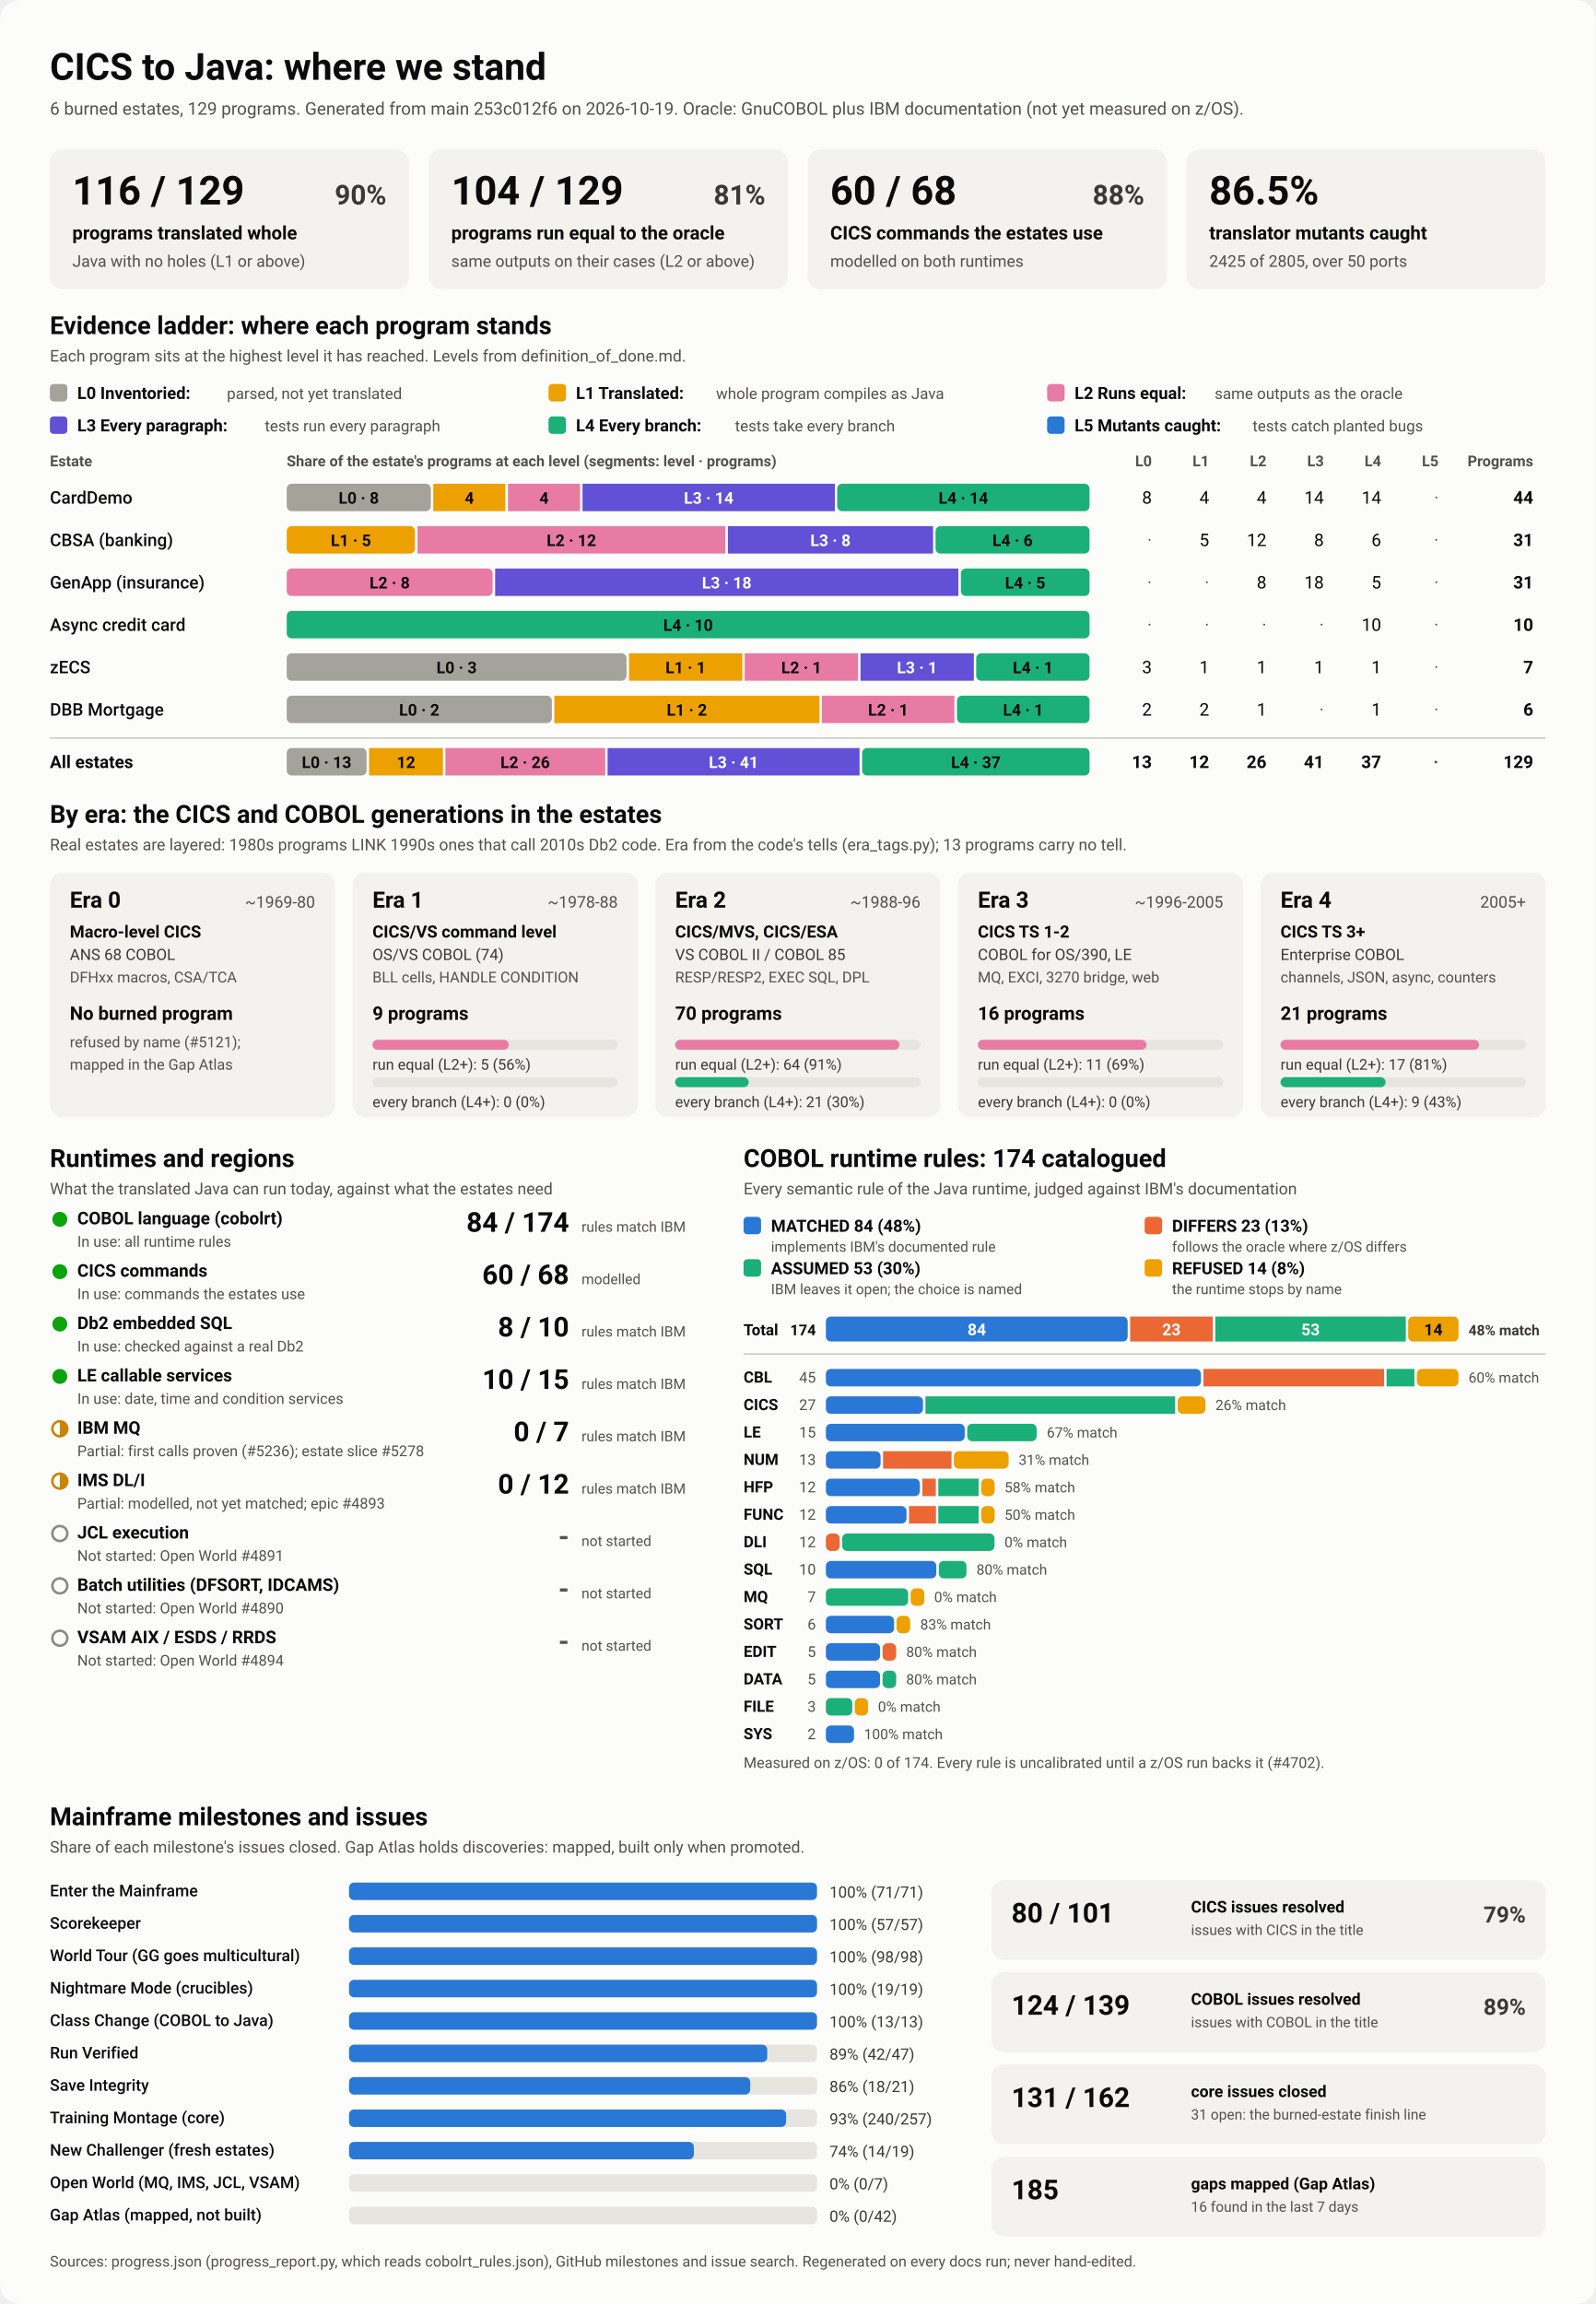
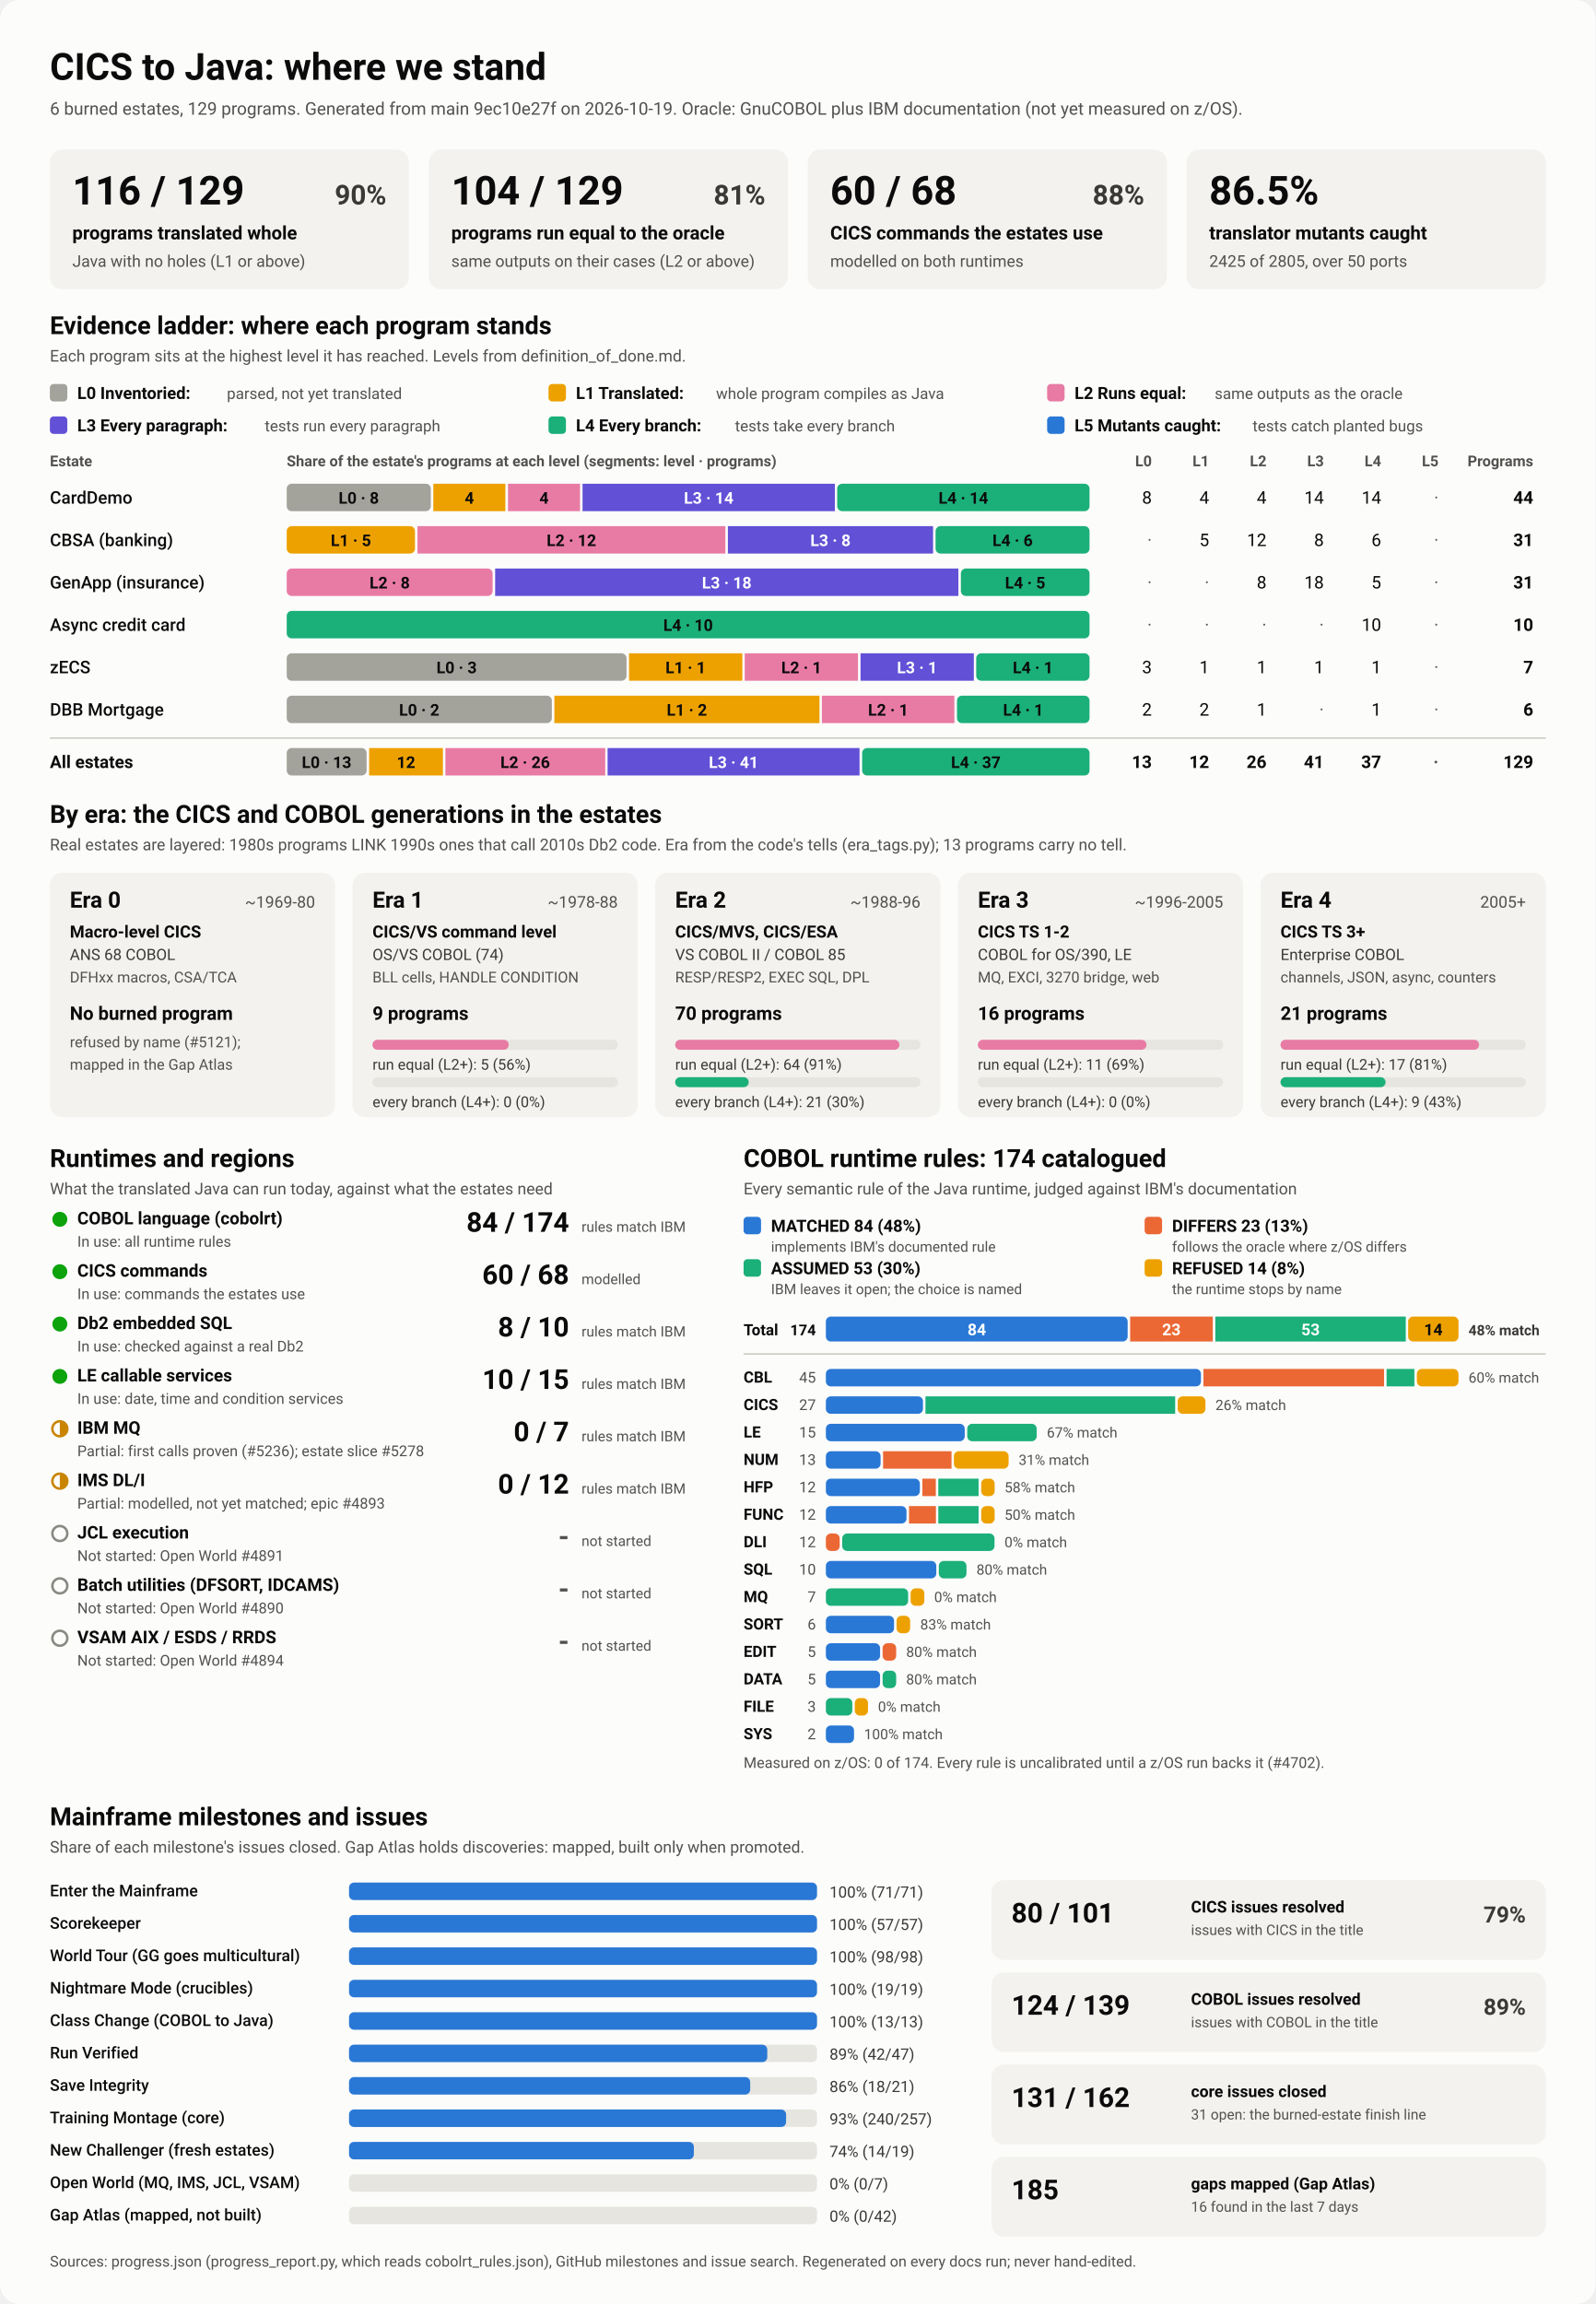
<svg xmlns="http://www.w3.org/2000/svg" viewBox="0 0 1280 1848" width="1280" height="1848" role="img" aria-labelledby="ttl">
  <style>
    svg { font-family: system-ui, -apple-system, 'Segoe UI', Roboto, Helvetica, Arial, sans-serif; }
    .bg { fill: #fcfcfb; }
    .card { fill: #f3f2ef; }
    .track { fill: #e6e5e0; }
    .rule { stroke: #c3c2b7; stroke-width: 1; }
    .t1 { fill: #0b0b0b; } .t2 { fill: #3a3936; } .t3 { fill: #52514e; }
    .on-dark { fill: #ffffff; } .on-light { fill: #0b0b0b; }
    .lv0 { fill: #a3a29b; } .lv1 { fill: #eda100; } .lv2 { fill: #e87ba4; } .lv3 { fill: #6250d6; } .lv4 { fill: #1baf7a; } .lv5 { fill: #2a78d6; } 
    .s0 { fill: #2a78d6; } .s1 { fill: #eb6834; } .s2 { fill: #1baf7a; } .s3 { fill: #eda100; } 
    .prog { fill: #2a78d6; }
    .st-good { fill: #0ca30c; } .st-warn { fill: none; stroke: #c98500; stroke-width: 2; }
    .st-warn-fill { fill: #c98500; } .st-none { fill: none; stroke: #8a8984; stroke-width: 2; }
    @media (prefers-color-scheme: dark) {
      .bg { fill: #1a1a19; } .card { fill: #242422; } .track { fill: #383835; } .rule { stroke: #52514e; }
      .t1 { fill: #f0efec; } .t2 { fill: #dddcd6; } .t3 { fill: #c3c2b7; }
      .on-light { fill: #0b0b0b; } .prog { fill: #3987e5; }
      .lv0 { fill: #6b6a64; } .lv1 { fill: #c98500; } .lv2 { fill: #d55181; } .lv3 { fill: #9085e9; } .lv4 { fill: #199e70; } .lv5 { fill: #3987e5; } 
      .s0 { fill: #3987e5; } .s1 { fill: #d95926; } .s2 { fill: #199e70; } .s3 { fill: #c98500; } 
    }
  </style>
  <rect class="bg" width="1280" height="1848" rx="16" />
  <text x="40.0" y="64.0" class="t1" font-size="30" font-weight="700" text-anchor="start">CICS to Java: where we stand</text>
-   <text x="40.0" y="92.0" class="t3" font-size="14" font-weight="400" text-anchor="start">6 burned estates, 129 programs. Generated from main 253c012f6 on 2026-10-19. Oracle: GnuCOBOL plus IBM documentation (not yet measured on z/OS).</text>
+   <text x="40.0" y="92.0" class="t3" font-size="14" font-weight="400" text-anchor="start">6 burned estates, 129 programs. Generated from main 9ec10e27f on 2026-10-19. Oracle: GnuCOBOL plus IBM documentation (not yet measured on z/OS).</text>
  <rect x="40.0" y="120.0" width="288.0" height="112.0" rx="10" class="card" />
  <text x="58.0" y="164.0" class="t1" font-size="32" font-weight="700" text-anchor="start">116 / 129</text>
  <text x="310.0" y="164.0" class="t2" font-size="22" font-weight="600" text-anchor="end">90%</text>
  <text x="58.0" y="192.0" class="t1" font-size="15" font-weight="600" text-anchor="start">programs translated whole</text>
  <text x="58.0" y="214.0" class="t3" font-size="13" font-weight="400" text-anchor="start">Java with no holes (L1 or above)</text>
  <rect x="344.0" y="120.0" width="288.0" height="112.0" rx="10" class="card" />
  <text x="362.0" y="164.0" class="t1" font-size="32" font-weight="700" text-anchor="start">104 / 129</text>
  <text x="614.0" y="164.0" class="t2" font-size="22" font-weight="600" text-anchor="end">81%</text>
  <text x="362.0" y="192.0" class="t1" font-size="15" font-weight="600" text-anchor="start">programs run equal to the oracle</text>
  <text x="362.0" y="214.0" class="t3" font-size="13" font-weight="400" text-anchor="start">same outputs on their cases (L2 or above)</text>
  <rect x="648.0" y="120.0" width="288.0" height="112.0" rx="10" class="card" />
  <text x="666.0" y="164.0" class="t1" font-size="32" font-weight="700" text-anchor="start">60 / 68</text>
  <text x="918.0" y="164.0" class="t2" font-size="22" font-weight="600" text-anchor="end">88%</text>
  <text x="666.0" y="192.0" class="t1" font-size="15" font-weight="600" text-anchor="start">CICS commands the estates use</text>
  <text x="666.0" y="214.0" class="t3" font-size="13" font-weight="400" text-anchor="start">modelled on both runtimes</text>
  <rect x="952.0" y="120.0" width="288.0" height="112.0" rx="10" class="card" />
  <text x="970.0" y="164.0" class="t1" font-size="32" font-weight="700" text-anchor="start">86.5%</text>
  <text x="970.0" y="192.0" class="t1" font-size="15" font-weight="600" text-anchor="start">translator mutants caught</text>
  <text x="970.0" y="214.0" class="t3" font-size="13" font-weight="400" text-anchor="start">2425 of 2805, over 50 ports</text>
  <text x="40.0" y="268.0" class="t1" font-size="20" font-weight="700" text-anchor="start">Evidence ladder: where each program stands</text>
  <text x="40.0" y="290.0" class="t3" font-size="13" font-weight="400" text-anchor="start">Each program sits at the highest level it has reached. Levels from definition_of_done.md.</text>
  <rect x="40.0" y="308.0" width="14.0" height="14.0" rx="3" class="lv0" />
  <text x="62.0" y="320.0" class="t1" font-size="13.5" font-weight="600" text-anchor="start">L0 Inventoried:</text>
  <text x="182.0" y="320.0" class="t3" font-size="12.5" font-weight="400" text-anchor="start">parsed, not yet translated</text>
  <rect x="440.0" y="308.0" width="14.0" height="14.0" rx="3" class="lv1" />
  <text x="462.0" y="320.0" class="t1" font-size="13.5" font-weight="600" text-anchor="start">L1 Translated:</text>
  <text x="574.4" y="320.0" class="t3" font-size="12.5" font-weight="400" text-anchor="start">whole program compiles as Java</text>
  <rect x="840.0" y="308.0" width="14.0" height="14.0" rx="3" class="lv2" />
  <text x="862.0" y="320.0" class="t1" font-size="13.5" font-weight="600" text-anchor="start">L2 Runs equal:</text>
  <text x="974.4" y="320.0" class="t3" font-size="12.5" font-weight="400" text-anchor="start">same outputs as the oracle</text>
  <rect x="40.0" y="334.0" width="14.0" height="14.0" rx="3" class="lv3" />
  <text x="62.0" y="346.0" class="t1" font-size="13.5" font-weight="600" text-anchor="start">L3 Every paragraph:</text>
  <text x="212.4" y="346.0" class="t3" font-size="12.5" font-weight="400" text-anchor="start">tests run every paragraph</text>
  <rect x="440.0" y="334.0" width="14.0" height="14.0" rx="3" class="lv4" />
  <text x="462.0" y="346.0" class="t1" font-size="13.5" font-weight="600" text-anchor="start">L4 Every branch:</text>
  <text x="589.6" y="346.0" class="t3" font-size="12.5" font-weight="400" text-anchor="start">tests take every branch</text>
  <rect x="840.0" y="334.0" width="14.0" height="14.0" rx="3" class="lv5" />
  <text x="862.0" y="346.0" class="t1" font-size="13.5" font-weight="600" text-anchor="start">L5 Mutants caught:</text>
  <text x="1004.8" y="346.0" class="t3" font-size="12.5" font-weight="400" text-anchor="start">tests catch planted bugs</text>
  <text x="40.0" y="374.0" class="t3" font-size="12" font-weight="600" text-anchor="start">Estate</text>
  <text x="230.0" y="374.0" class="t3" font-size="12" font-weight="600" text-anchor="start">Share of the estate's programs at each level (segments: level · programs)</text>
  <text x="924.0" y="374.0" class="t3" font-size="12" font-weight="600" text-anchor="end">L0</text>
  <text x="970.0" y="374.0" class="t3" font-size="12" font-weight="600" text-anchor="end">L1</text>
  <text x="1016.0" y="374.0" class="t3" font-size="12" font-weight="600" text-anchor="end">L2</text>
  <text x="1062.0" y="374.0" class="t3" font-size="12" font-weight="600" text-anchor="end">L3</text>
  <text x="1108.0" y="374.0" class="t3" font-size="12" font-weight="600" text-anchor="end">L4</text>
  <text x="1154.0" y="374.0" class="t3" font-size="12" font-weight="600" text-anchor="end">L5</text>
  <text x="1230.0" y="374.0" class="t3" font-size="12" font-weight="600" text-anchor="end">Programs</text>
  <text x="40.0" y="404.0" class="t1" font-size="14" font-weight="500" text-anchor="start">CardDemo</text>
  <rect x="230.0" y="388.0" width="115.6" height="22.0" rx="4" class="lv0" />
  <text x="287.8" y="404.0" class="on-light" font-size="13" font-weight="600" text-anchor="middle">L0 · 8</text>
  <rect x="347.6" y="388.0" width="57.8" height="22.0" rx="0" class="lv1" />
  <text x="376.5" y="404.0" class="on-light" font-size="13" font-weight="600" text-anchor="middle">4</text>
  <rect x="407.5" y="388.0" width="57.8" height="22.0" rx="0" class="lv2" />
  <text x="436.4" y="404.0" class="on-light" font-size="13" font-weight="600" text-anchor="middle">4</text>
  <rect x="467.3" y="388.0" width="202.4" height="22.0" rx="0" class="lv3" />
  <text x="568.5" y="404.0" class="on-dark" font-size="13" font-weight="600" text-anchor="middle">L3 · 14</text>
  <rect x="671.6" y="388.0" width="202.4" height="22.0" rx="4" class="lv4" />
  <text x="772.8" y="404.0" class="on-light" font-size="13" font-weight="600" text-anchor="middle">L4 · 14</text>
  <text x="924.0" y="404.0" class="t1" font-size="14" font-weight="400" text-anchor="end">8</text>
  <text x="970.0" y="404.0" class="t1" font-size="14" font-weight="400" text-anchor="end">4</text>
  <text x="1016.0" y="404.0" class="t1" font-size="14" font-weight="400" text-anchor="end">4</text>
  <text x="1062.0" y="404.0" class="t1" font-size="14" font-weight="400" text-anchor="end">14</text>
  <text x="1108.0" y="404.0" class="t1" font-size="14" font-weight="400" text-anchor="end">14</text>
  <text x="1154.0" y="404.0" class="t3" font-size="14" font-weight="400" text-anchor="end">·</text>
  <text x="1230.0" y="404.0" class="t1" font-size="14" font-weight="700" text-anchor="end">44</text>
  <text x="40.0" y="438.0" class="t1" font-size="14" font-weight="500" text-anchor="start">CBSA (banking)</text>
  <rect x="230.0" y="422.0" width="102.9" height="22.0" rx="4" class="lv1" />
  <text x="281.5" y="438.0" class="on-light" font-size="13" font-weight="600" text-anchor="middle">L1 · 5</text>
  <rect x="334.9" y="422.0" width="247.0" height="22.0" rx="0" class="lv2" />
  <text x="458.4" y="438.0" class="on-light" font-size="13" font-weight="600" text-anchor="middle">L2 · 12</text>
  <rect x="583.9" y="422.0" width="164.6" height="22.0" rx="0" class="lv3" />
  <text x="666.2" y="438.0" class="on-dark" font-size="13" font-weight="600" text-anchor="middle">L3 · 8</text>
  <rect x="750.5" y="422.0" width="123.5" height="22.0" rx="4" class="lv4" />
  <text x="812.3" y="438.0" class="on-light" font-size="13" font-weight="600" text-anchor="middle">L4 · 6</text>
  <text x="924.0" y="438.0" class="t3" font-size="14" font-weight="400" text-anchor="end">·</text>
  <text x="970.0" y="438.0" class="t1" font-size="14" font-weight="400" text-anchor="end">5</text>
  <text x="1016.0" y="438.0" class="t1" font-size="14" font-weight="400" text-anchor="end">12</text>
  <text x="1062.0" y="438.0" class="t1" font-size="14" font-weight="400" text-anchor="end">8</text>
  <text x="1108.0" y="438.0" class="t1" font-size="14" font-weight="400" text-anchor="end">6</text>
  <text x="1154.0" y="438.0" class="t3" font-size="14" font-weight="400" text-anchor="end">·</text>
  <text x="1230.0" y="438.0" class="t1" font-size="14" font-weight="700" text-anchor="end">31</text>
  <text x="40.0" y="472.0" class="t1" font-size="14" font-weight="500" text-anchor="start">GenApp (insurance)</text>
  <rect x="230.0" y="456.0" width="165.2" height="22.0" rx="4" class="lv2" />
  <text x="312.6" y="472.0" class="on-light" font-size="13" font-weight="600" text-anchor="middle">L2 · 8</text>
  <rect x="397.2" y="456.0" width="371.6" height="22.0" rx="0" class="lv3" />
  <text x="583.0" y="472.0" class="on-dark" font-size="13" font-weight="600" text-anchor="middle">L3 · 18</text>
  <rect x="770.8" y="456.0" width="103.2" height="22.0" rx="4" class="lv4" />
  <text x="822.4" y="472.0" class="on-light" font-size="13" font-weight="600" text-anchor="middle">L4 · 5</text>
  <text x="924.0" y="472.0" class="t3" font-size="14" font-weight="400" text-anchor="end">·</text>
  <text x="970.0" y="472.0" class="t3" font-size="14" font-weight="400" text-anchor="end">·</text>
  <text x="1016.0" y="472.0" class="t1" font-size="14" font-weight="400" text-anchor="end">8</text>
  <text x="1062.0" y="472.0" class="t1" font-size="14" font-weight="400" text-anchor="end">18</text>
  <text x="1108.0" y="472.0" class="t1" font-size="14" font-weight="400" text-anchor="end">5</text>
  <text x="1154.0" y="472.0" class="t3" font-size="14" font-weight="400" text-anchor="end">·</text>
  <text x="1230.0" y="472.0" class="t1" font-size="14" font-weight="700" text-anchor="end">31</text>
  <text x="40.0" y="506.0" class="t1" font-size="14" font-weight="500" text-anchor="start">Async credit card</text>
  <rect x="230.0" y="490.0" width="644.0" height="22.0" rx="4" class="lv4" />
  <text x="552.0" y="506.0" class="on-light" font-size="13" font-weight="600" text-anchor="middle">L4 · 10</text>
  <text x="924.0" y="506.0" class="t3" font-size="14" font-weight="400" text-anchor="end">·</text>
  <text x="970.0" y="506.0" class="t3" font-size="14" font-weight="400" text-anchor="end">·</text>
  <text x="1016.0" y="506.0" class="t3" font-size="14" font-weight="400" text-anchor="end">·</text>
  <text x="1062.0" y="506.0" class="t3" font-size="14" font-weight="400" text-anchor="end">·</text>
  <text x="1108.0" y="506.0" class="t1" font-size="14" font-weight="400" text-anchor="end">10</text>
  <text x="1154.0" y="506.0" class="t3" font-size="14" font-weight="400" text-anchor="end">·</text>
  <text x="1230.0" y="506.0" class="t1" font-size="14" font-weight="700" text-anchor="end">10</text>
  <text x="40.0" y="540.0" class="t1" font-size="14" font-weight="500" text-anchor="start">zECS</text>
  <rect x="230.0" y="524.0" width="272.6" height="22.0" rx="4" class="lv0" />
  <text x="366.3" y="540.0" class="on-light" font-size="13" font-weight="600" text-anchor="middle">L0 · 3</text>
  <rect x="504.6" y="524.0" width="90.9" height="22.0" rx="0" class="lv1" />
  <text x="550.0" y="540.0" class="on-light" font-size="13" font-weight="600" text-anchor="middle">L1 · 1</text>
  <rect x="597.4" y="524.0" width="90.9" height="22.0" rx="0" class="lv2" />
  <text x="642.9" y="540.0" class="on-light" font-size="13" font-weight="600" text-anchor="middle">L2 · 1</text>
  <rect x="690.3" y="524.0" width="90.9" height="22.0" rx="0" class="lv3" />
  <text x="735.7" y="540.0" class="on-dark" font-size="13" font-weight="600" text-anchor="middle">L3 · 1</text>
  <rect x="783.1" y="524.0" width="90.9" height="22.0" rx="4" class="lv4" />
  <text x="828.6" y="540.0" class="on-light" font-size="13" font-weight="600" text-anchor="middle">L4 · 1</text>
  <text x="924.0" y="540.0" class="t1" font-size="14" font-weight="400" text-anchor="end">3</text>
  <text x="970.0" y="540.0" class="t1" font-size="14" font-weight="400" text-anchor="end">1</text>
  <text x="1016.0" y="540.0" class="t1" font-size="14" font-weight="400" text-anchor="end">1</text>
  <text x="1062.0" y="540.0" class="t1" font-size="14" font-weight="400" text-anchor="end">1</text>
  <text x="1108.0" y="540.0" class="t1" font-size="14" font-weight="400" text-anchor="end">1</text>
  <text x="1154.0" y="540.0" class="t3" font-size="14" font-weight="400" text-anchor="end">·</text>
  <text x="1230.0" y="540.0" class="t1" font-size="14" font-weight="700" text-anchor="end">7</text>
  <text x="40.0" y="574.0" class="t1" font-size="14" font-weight="500" text-anchor="start">DBB Mortgage</text>
  <rect x="230.0" y="558.0" width="212.7" height="22.0" rx="4" class="lv0" />
  <text x="336.3" y="574.0" class="on-light" font-size="13" font-weight="600" text-anchor="middle">L0 · 2</text>
  <rect x="444.7" y="558.0" width="212.7" height="22.0" rx="0" class="lv1" />
  <text x="551.0" y="574.0" class="on-light" font-size="13" font-weight="600" text-anchor="middle">L1 · 2</text>
  <rect x="659.3" y="558.0" width="106.3" height="22.0" rx="0" class="lv2" />
  <text x="712.5" y="574.0" class="on-light" font-size="13" font-weight="600" text-anchor="middle">L2 · 1</text>
  <rect x="767.7" y="558.0" width="106.3" height="22.0" rx="4" class="lv4" />
  <text x="820.8" y="574.0" class="on-light" font-size="13" font-weight="600" text-anchor="middle">L4 · 1</text>
  <text x="924.0" y="574.0" class="t1" font-size="14" font-weight="400" text-anchor="end">2</text>
  <text x="970.0" y="574.0" class="t1" font-size="14" font-weight="400" text-anchor="end">2</text>
  <text x="1016.0" y="574.0" class="t1" font-size="14" font-weight="400" text-anchor="end">1</text>
  <text x="1062.0" y="574.0" class="t3" font-size="14" font-weight="400" text-anchor="end">·</text>
  <text x="1108.0" y="574.0" class="t1" font-size="14" font-weight="400" text-anchor="end">1</text>
  <text x="1154.0" y="574.0" class="t3" font-size="14" font-weight="400" text-anchor="end">·</text>
  <text x="1230.0" y="574.0" class="t1" font-size="14" font-weight="700" text-anchor="end">6</text>
  <line x1="40" x2="1240" y1="592" y2="592" class="rule" />
  <text x="40.0" y="616.0" class="t1" font-size="14" font-weight="700" text-anchor="start">All estates</text>
  <rect x="230.0" y="600.0" width="64.1" height="22.0" rx="4" class="lv0" />
  <text x="262.0" y="616.0" class="on-light" font-size="13" font-weight="600" text-anchor="middle">L0 · 13</text>
  <rect x="296.1" y="600.0" width="59.2" height="22.0" rx="0" class="lv1" />
  <text x="325.7" y="616.0" class="on-light" font-size="13" font-weight="600" text-anchor="middle">12</text>
  <rect x="357.3" y="600.0" width="128.2" height="22.0" rx="0" class="lv2" />
  <text x="421.3" y="616.0" class="on-light" font-size="13" font-weight="600" text-anchor="middle">L2 · 26</text>
  <rect x="487.4" y="600.0" width="202.1" height="22.0" rx="0" class="lv3" />
  <text x="588.5" y="616.0" class="on-dark" font-size="13" font-weight="600" text-anchor="middle">L3 · 41</text>
  <rect x="691.6" y="600.0" width="182.4" height="22.0" rx="4" class="lv4" />
  <text x="782.8" y="616.0" class="on-light" font-size="13" font-weight="600" text-anchor="middle">L4 · 37</text>
  <text x="924.0" y="616.0" class="t1" font-size="14" font-weight="700" text-anchor="end">13</text>
  <text x="970.0" y="616.0" class="t1" font-size="14" font-weight="700" text-anchor="end">12</text>
  <text x="1016.0" y="616.0" class="t1" font-size="14" font-weight="700" text-anchor="end">26</text>
  <text x="1062.0" y="616.0" class="t1" font-size="14" font-weight="700" text-anchor="end">41</text>
  <text x="1108.0" y="616.0" class="t1" font-size="14" font-weight="700" text-anchor="end">37</text>
  <text x="1154.0" y="616.0" class="t3" font-size="14" font-weight="700" text-anchor="end">·</text>
  <text x="1230.0" y="616.0" class="t1" font-size="14" font-weight="700" text-anchor="end">129</text>
  <text x="40.0" y="660.0" class="t1" font-size="20" font-weight="700" text-anchor="start">By era: the CICS and COBOL generations in the estates</text>
  <text x="40.0" y="682.0" class="t3" font-size="13" font-weight="400" text-anchor="start">Real estates are layered: 1980s programs LINK 1990s ones that call 2010s Db2 code. Era from the code's tells (era_tags.py); 13 programs carry no tell.</text>
  <rect x="40.0" y="700.0" width="228.8" height="196.0" rx="10" class="card" />
  <text x="56.0" y="728.0" class="t1" font-size="18" font-weight="700" text-anchor="start">Era 0</text>
  <text x="252.8" y="728.0" class="t3" font-size="13" font-weight="400" text-anchor="end">~1969-80</text>
  <text x="56.0" y="752.0" class="t1" font-size="13.5" font-weight="600" text-anchor="start">Macro-level CICS</text>
  <text x="56.0" y="770.0" class="t2" font-size="12.5" font-weight="400" text-anchor="start">ANS 68 COBOL</text>
  <text x="56.0" y="788.0" class="t3" font-size="12" font-weight="400" text-anchor="start">DFHxx macros, CSA/TCA</text>
  <text x="56.0" y="818.0" class="t1" font-size="15" font-weight="700" text-anchor="start">No burned program</text>
  <text x="56.0" y="840.0" class="t3" font-size="12" font-weight="400" text-anchor="start">refused by name (#5121);</text>
  <text x="56.0" y="858.0" class="t3" font-size="12" font-weight="400" text-anchor="start">mapped in the Gap Atlas</text>
  <rect x="282.8" y="700.0" width="228.8" height="196.0" rx="10" class="card" />
  <text x="298.8" y="728.0" class="t1" font-size="18" font-weight="700" text-anchor="start">Era 1</text>
  <text x="495.6" y="728.0" class="t3" font-size="13" font-weight="400" text-anchor="end">~1978-88</text>
  <text x="298.8" y="752.0" class="t1" font-size="13.5" font-weight="600" text-anchor="start">CICS/VS command level</text>
  <text x="298.8" y="770.0" class="t2" font-size="12.5" font-weight="400" text-anchor="start">OS/VS COBOL (74)</text>
  <text x="298.8" y="788.0" class="t3" font-size="12" font-weight="400" text-anchor="start">BLL cells, HANDLE CONDITION</text>
  <text x="298.8" y="818.0" class="t1" font-size="15" font-weight="700" text-anchor="start">9 programs</text>
  <rect x="298.8" y="834.0" width="196.8" height="8.0" rx="4" class="track" />
  <rect x="298.8" y="834.0" width="109.3" height="8.0" rx="4" class="lv2" />
  <text x="298.8" y="858.0" class="t2" font-size="12" font-weight="400" text-anchor="start">run equal (L2+): 5 (56%)</text>
  <rect x="298.8" y="864.0" width="196.8" height="8.0" rx="4" class="track" />
  <text x="298.8" y="888.0" class="t2" font-size="12" font-weight="400" text-anchor="start">every branch (L4+): 0 (0%)</text>
  <rect x="525.6" y="700.0" width="228.8" height="196.0" rx="10" class="card" />
  <text x="541.6" y="728.0" class="t1" font-size="18" font-weight="700" text-anchor="start">Era 2</text>
  <text x="738.4" y="728.0" class="t3" font-size="13" font-weight="400" text-anchor="end">~1988-96</text>
  <text x="541.6" y="752.0" class="t1" font-size="13.5" font-weight="600" text-anchor="start">CICS/MVS, CICS/ESA</text>
  <text x="541.6" y="770.0" class="t2" font-size="12.5" font-weight="400" text-anchor="start">VS COBOL II / COBOL 85</text>
  <text x="541.6" y="788.0" class="t3" font-size="12" font-weight="400" text-anchor="start">RESP/RESP2, EXEC SQL, DPL</text>
  <text x="541.6" y="818.0" class="t1" font-size="15" font-weight="700" text-anchor="start">70 programs</text>
  <rect x="541.6" y="834.0" width="196.8" height="8.0" rx="4" class="track" />
  <rect x="541.6" y="834.0" width="179.9" height="8.0" rx="4" class="lv2" />
  <text x="541.6" y="858.0" class="t2" font-size="12" font-weight="400" text-anchor="start">run equal (L2+): 64 (91%)</text>
  <rect x="541.6" y="864.0" width="196.8" height="8.0" rx="4" class="track" />
  <rect x="541.6" y="864.0" width="59.0" height="8.0" rx="4" class="lv4" />
  <text x="541.6" y="888.0" class="t2" font-size="12" font-weight="400" text-anchor="start">every branch (L4+): 21 (30%)</text>
  <rect x="768.4" y="700.0" width="228.8" height="196.0" rx="10" class="card" />
  <text x="784.4" y="728.0" class="t1" font-size="18" font-weight="700" text-anchor="start">Era 3</text>
  <text x="981.2" y="728.0" class="t3" font-size="13" font-weight="400" text-anchor="end">~1996-2005</text>
  <text x="784.4" y="752.0" class="t1" font-size="13.5" font-weight="600" text-anchor="start">CICS TS 1-2</text>
  <text x="784.4" y="770.0" class="t2" font-size="12.5" font-weight="400" text-anchor="start">COBOL for OS/390, LE</text>
  <text x="784.4" y="788.0" class="t3" font-size="12" font-weight="400" text-anchor="start">MQ, EXCI, 3270 bridge, web</text>
  <text x="784.4" y="818.0" class="t1" font-size="15" font-weight="700" text-anchor="start">16 programs</text>
  <rect x="784.4" y="834.0" width="196.8" height="8.0" rx="4" class="track" />
  <rect x="784.4" y="834.0" width="135.3" height="8.0" rx="4" class="lv2" />
  <text x="784.4" y="858.0" class="t2" font-size="12" font-weight="400" text-anchor="start">run equal (L2+): 11 (69%)</text>
  <rect x="784.4" y="864.0" width="196.8" height="8.0" rx="4" class="track" />
  <text x="784.4" y="888.0" class="t2" font-size="12" font-weight="400" text-anchor="start">every branch (L4+): 0 (0%)</text>
  <rect x="1011.2" y="700.0" width="228.8" height="196.0" rx="10" class="card" />
  <text x="1027.2" y="728.0" class="t1" font-size="18" font-weight="700" text-anchor="start">Era 4</text>
  <text x="1224.0" y="728.0" class="t3" font-size="13" font-weight="400" text-anchor="end">2005+</text>
  <text x="1027.2" y="752.0" class="t1" font-size="13.5" font-weight="600" text-anchor="start">CICS TS 3+</text>
  <text x="1027.2" y="770.0" class="t2" font-size="12.5" font-weight="400" text-anchor="start">Enterprise COBOL</text>
  <text x="1027.2" y="788.0" class="t3" font-size="12" font-weight="400" text-anchor="start">channels, JSON, async, counters</text>
  <text x="1027.2" y="818.0" class="t1" font-size="15" font-weight="700" text-anchor="start">21 programs</text>
  <rect x="1027.2" y="834.0" width="196.8" height="8.0" rx="4" class="track" />
  <rect x="1027.2" y="834.0" width="159.3" height="8.0" rx="4" class="lv2" />
  <text x="1027.2" y="858.0" class="t2" font-size="12" font-weight="400" text-anchor="start">run equal (L2+): 17 (81%)</text>
  <rect x="1027.2" y="864.0" width="196.8" height="8.0" rx="4" class="track" />
  <rect x="1027.2" y="864.0" width="84.3" height="8.0" rx="4" class="lv4" />
  <text x="1027.2" y="888.0" class="t2" font-size="12" font-weight="400" text-anchor="start">every branch (L4+): 9 (43%)</text>
  <text x="40.0" y="936.0" class="t1" font-size="20" font-weight="700" text-anchor="start">Runtimes and regions</text>
  <text x="40.0" y="958.0" class="t3" font-size="13" font-weight="400" text-anchor="start">What the translated Java can run today, against what the estates need</text>
  <circle cx="48" cy="978" r="6" class="st-good" />
  <text x="62.0" y="982.0" class="t1" font-size="14" font-weight="600" text-anchor="start">COBOL language (cobolrt)</text>
  <text x="62.0" y="1000.0" class="t3" font-size="12" font-weight="400" text-anchor="start">In use: all runtime rules</text>
  <text x="456.5" y="988.0" class="t1" font-size="22" font-weight="700" text-anchor="end">84 / 174</text>
  <text x="466.5" y="988.0" class="t3" font-size="11.5" font-weight="400" text-anchor="start">rules match IBM</text>
  <circle cx="48" cy="1020" r="6" class="st-good" />
  <text x="62.0" y="1024.0" class="t1" font-size="14" font-weight="600" text-anchor="start">CICS commands</text>
  <text x="62.0" y="1042.0" class="t3" font-size="12" font-weight="400" text-anchor="start">In use: commands the estates use</text>
  <text x="456.5" y="1030.0" class="t1" font-size="22" font-weight="700" text-anchor="end">60 / 68</text>
  <text x="466.5" y="1030.0" class="t3" font-size="11.5" font-weight="400" text-anchor="start">modelled</text>
  <circle cx="48" cy="1062" r="6" class="st-good" />
  <text x="62.0" y="1066.0" class="t1" font-size="14" font-weight="600" text-anchor="start">Db2 embedded SQL</text>
  <text x="62.0" y="1084.0" class="t3" font-size="12" font-weight="400" text-anchor="start">In use: checked against a real Db2</text>
  <text x="456.5" y="1072.0" class="t1" font-size="22" font-weight="700" text-anchor="end">8 / 10</text>
  <text x="466.5" y="1072.0" class="t3" font-size="11.5" font-weight="400" text-anchor="start">rules match IBM</text>
  <circle cx="48" cy="1104" r="6" class="st-good" />
  <text x="62.0" y="1108.0" class="t1" font-size="14" font-weight="600" text-anchor="start">LE callable services</text>
  <text x="62.0" y="1126.0" class="t3" font-size="12" font-weight="400" text-anchor="start">In use: date, time and condition services</text>
  <text x="456.5" y="1114.0" class="t1" font-size="22" font-weight="700" text-anchor="end">10 / 15</text>
  <text x="466.5" y="1114.0" class="t3" font-size="11.5" font-weight="400" text-anchor="start">rules match IBM</text>
  <circle cx="48" cy="1146" r="6" class="st-warn" />
  <path d="M 48 1140 A 6 6 0 0 1 48 1152 Z" class="st-warn-fill" />
  <text x="62.0" y="1150.0" class="t1" font-size="14" font-weight="600" text-anchor="start">IBM MQ</text>
  <text x="62.0" y="1168.0" class="t3" font-size="12" font-weight="400" text-anchor="start">Partial: first calls proven (#5236); estate slice #5278</text>
  <text x="456.5" y="1156.0" class="t1" font-size="22" font-weight="700" text-anchor="end">0 / 7</text>
  <text x="466.5" y="1156.0" class="t3" font-size="11.5" font-weight="400" text-anchor="start">rules match IBM</text>
  <circle cx="48" cy="1188" r="6" class="st-warn" />
  <path d="M 48 1182 A 6 6 0 0 1 48 1194 Z" class="st-warn-fill" />
  <text x="62.0" y="1192.0" class="t1" font-size="14" font-weight="600" text-anchor="start">IMS DL/I</text>
  <text x="62.0" y="1210.0" class="t3" font-size="12" font-weight="400" text-anchor="start">Partial: modelled, not yet matched; epic #4893</text>
  <text x="456.5" y="1198.0" class="t1" font-size="22" font-weight="700" text-anchor="end">0 / 12</text>
  <text x="466.5" y="1198.0" class="t3" font-size="11.5" font-weight="400" text-anchor="start">rules match IBM</text>
  <circle cx="48" cy="1230" r="6" class="st-none" />
  <text x="62.0" y="1234.0" class="t1" font-size="14" font-weight="600" text-anchor="start">JCL execution</text>
  <text x="62.0" y="1252.0" class="t3" font-size="12" font-weight="400" text-anchor="start">Not started: Open World #4891</text>
  <text x="456.5" y="1240.0" class="t3" font-size="22" font-weight="700" text-anchor="end">-</text>
  <text x="466.5" y="1240.0" class="t3" font-size="11.5" font-weight="400" text-anchor="start">not started</text>
  <circle cx="48" cy="1272" r="6" class="st-none" />
  <text x="62.0" y="1276.0" class="t1" font-size="14" font-weight="600" text-anchor="start">Batch utilities (DFSORT, IDCAMS)</text>
  <text x="62.0" y="1294.0" class="t3" font-size="12" font-weight="400" text-anchor="start">Not started: Open World #4890</text>
  <text x="456.5" y="1282.0" class="t3" font-size="22" font-weight="700" text-anchor="end">-</text>
  <text x="466.5" y="1282.0" class="t3" font-size="11.5" font-weight="400" text-anchor="start">not started</text>
  <circle cx="48" cy="1314" r="6" class="st-none" />
  <text x="62.0" y="1318.0" class="t1" font-size="14" font-weight="600" text-anchor="start">VSAM AIX / ESDS / RRDS</text>
  <text x="62.0" y="1336.0" class="t3" font-size="12" font-weight="400" text-anchor="start">Not started: Open World #4894</text>
  <text x="456.5" y="1324.0" class="t3" font-size="22" font-weight="700" text-anchor="end">-</text>
  <text x="466.5" y="1324.0" class="t3" font-size="11.5" font-weight="400" text-anchor="start">not started</text>
  <text x="596.5" y="936.0" class="t1" font-size="20" font-weight="700" text-anchor="start">COBOL runtime rules: 174 catalogued</text>
  <text x="596.5" y="958.0" class="t3" font-size="13" font-weight="400" text-anchor="start">Every semantic rule of the Java runtime, judged against IBM's documentation</text>
  <rect x="596.5" y="976.0" width="14.0" height="14.0" rx="3" class="s0" />
  <text x="618.5" y="988.0" class="t1" font-size="13.5" font-weight="600" text-anchor="start">MATCHED  84 (48%)</text>
  <text x="618.5" y="1004.0" class="t3" font-size="11.5" font-weight="400" text-anchor="start">implements IBM's documented rule</text>
  <rect x="918.2" y="976.0" width="14.0" height="14.0" rx="3" class="s1" />
  <text x="940.2" y="988.0" class="t1" font-size="13.5" font-weight="600" text-anchor="start">DIFFERS  23 (13%)</text>
  <text x="940.2" y="1004.0" class="t3" font-size="11.5" font-weight="400" text-anchor="start">follows the oracle where z/OS differs</text>
  <rect x="596.5" y="1010.0" width="14.0" height="14.0" rx="3" class="s2" />
  <text x="618.5" y="1022.0" class="t1" font-size="13.5" font-weight="600" text-anchor="start">ASSUMED  53 (30%)</text>
  <text x="618.5" y="1038.0" class="t3" font-size="11.5" font-weight="400" text-anchor="start">IBM leaves it open; the choice is named</text>
  <rect x="918.2" y="1010.0" width="14.0" height="14.0" rx="3" class="s3" />
  <text x="940.2" y="1022.0" class="t1" font-size="13.5" font-weight="600" text-anchor="start">REFUSED  14 (8%)</text>
  <text x="940.2" y="1038.0" class="t3" font-size="11.5" font-weight="400" text-anchor="start">the runtime stops by name</text>
  <text x="596.5" y="1071.0" class="t1" font-size="12.5" font-weight="700" text-anchor="start">Total</text>
  <text x="654.5" y="1071.0" class="t1" font-size="12" font-weight="700" text-anchor="end">174</text>
  <rect x="662.5" y="1056.0" width="242.1" height="20.0" rx="4" class="s0" />
  <text x="783.6" y="1071.0" class="on-dark" font-size="13" font-weight="600" text-anchor="middle">84</text>
  <rect x="906.6" y="1056.0" width="66.3" height="20.0" rx="0" class="s1" />
  <text x="939.7" y="1071.0" class="on-dark" font-size="13" font-weight="600" text-anchor="middle">23</text>
  <rect x="974.9" y="1056.0" width="152.8" height="20.0" rx="0" class="s2" />
  <text x="1051.3" y="1071.0" class="on-dark" font-size="13" font-weight="600" text-anchor="middle">53</text>
  <rect x="1129.6" y="1056.0" width="40.4" height="20.0" rx="4" class="s3" />
  <text x="1149.8" y="1071.0" class="on-light" font-size="13" font-weight="600" text-anchor="middle">14</text>
  <text x="1178.0" y="1071.0" class="t2" font-size="11.5" font-weight="600" text-anchor="start">48% match</text>
  <line x1="596.5" x2="1240.0" y1="1086" y2="1086" class="rule" />
  <text x="596.5" y="1109.0" class="t1" font-size="12.5" font-weight="600" text-anchor="start">CBL</text>
  <text x="654.5" y="1109.0" class="t3" font-size="12" font-weight="400" text-anchor="end">45</text>
  <rect x="662.5" y="1098.0" width="300.9" height="14.0" rx="4" class="s0" />
  <rect x="965.4" y="1098.0" width="144.9" height="14.0" rx="0" class="s1" />
  <rect x="1112.3" y="1098.0" width="22.3" height="14.0" rx="0" class="s2" />
  <rect x="1136.6" y="1098.0" width="33.4" height="14.0" rx="4" class="s3" />
  <text x="1178.0" y="1109.0" class="t3" font-size="11.5" font-weight="400" text-anchor="start">60% match</text>
  <text x="596.5" y="1131.0" class="t1" font-size="12.5" font-weight="600" text-anchor="start">CICS</text>
  <text x="654.5" y="1131.0" class="t3" font-size="12" font-weight="400" text-anchor="end">27</text>
  <rect x="662.5" y="1120.0" width="77.9" height="14.0" rx="4" class="s0" />
  <rect x="742.4" y="1120.0" width="200.3" height="14.0" rx="0" class="s2" />
  <rect x="944.7" y="1120.0" width="22.3" height="14.0" rx="4" class="s3" />
  <text x="975.0" y="1131.0" class="t3" font-size="11.5" font-weight="400" text-anchor="start">26% match</text>
  <text x="596.5" y="1153.0" class="t1" font-size="12.5" font-weight="600" text-anchor="start">LE</text>
  <text x="654.5" y="1153.0" class="t3" font-size="12" font-weight="400" text-anchor="end">15</text>
  <rect x="662.5" y="1142.0" width="111.4" height="14.0" rx="4" class="s0" />
  <rect x="775.9" y="1142.0" width="55.7" height="14.0" rx="4" class="s2" />
  <text x="839.7" y="1153.0" class="t3" font-size="11.5" font-weight="400" text-anchor="start">67% match</text>
  <text x="596.5" y="1175.0" class="t1" font-size="12.5" font-weight="600" text-anchor="start">NUM</text>
  <text x="654.5" y="1175.0" class="t3" font-size="12" font-weight="400" text-anchor="end">13</text>
  <rect x="662.5" y="1164.0" width="43.9" height="14.0" rx="4" class="s0" />
  <rect x="708.4" y="1164.0" width="54.9" height="14.0" rx="0" class="s1" />
  <rect x="765.2" y="1164.0" width="43.9" height="14.0" rx="4" class="s3" />
  <text x="817.1" y="1175.0" class="t3" font-size="11.5" font-weight="400" text-anchor="start">31% match</text>
  <text x="596.5" y="1197.0" class="t1" font-size="12.5" font-weight="600" text-anchor="start">HFP</text>
  <text x="654.5" y="1197.0" class="t3" font-size="12" font-weight="400" text-anchor="end">12</text>
  <rect x="662.5" y="1186.0" width="75.4" height="14.0" rx="4" class="s0" />
  <rect x="739.9" y="1186.0" width="10.8" height="14.0" rx="0" class="s1" />
  <rect x="752.7" y="1186.0" width="32.3" height="14.0" rx="0" class="s2" />
  <rect x="787.1" y="1186.0" width="10.8" height="14.0" rx="4" class="s3" />
  <text x="805.8" y="1197.0" class="t3" font-size="11.5" font-weight="400" text-anchor="start">58% match</text>
  <text x="596.5" y="1219.0" class="t1" font-size="12.5" font-weight="600" text-anchor="start">FUNC</text>
  <text x="654.5" y="1219.0" class="t3" font-size="12" font-weight="400" text-anchor="end">12</text>
  <rect x="662.5" y="1208.0" width="64.7" height="14.0" rx="4" class="s0" />
  <rect x="729.2" y="1208.0" width="21.6" height="14.0" rx="0" class="s1" />
  <rect x="752.7" y="1208.0" width="32.3" height="14.0" rx="0" class="s2" />
  <rect x="787.1" y="1208.0" width="10.8" height="14.0" rx="4" class="s3" />
  <text x="805.8" y="1219.0" class="t3" font-size="11.5" font-weight="400" text-anchor="start">50% match</text>
  <text x="596.5" y="1241.0" class="t1" font-size="12.5" font-weight="600" text-anchor="start">DLI</text>
  <text x="654.5" y="1241.0" class="t3" font-size="12" font-weight="400" text-anchor="end">12</text>
  <rect x="662.5" y="1230.0" width="11.1" height="14.0" rx="4" class="s1" />
  <rect x="675.6" y="1230.0" width="122.2" height="14.0" rx="4" class="s2" />
  <text x="805.8" y="1241.0" class="t3" font-size="11.5" font-weight="400" text-anchor="start">0% match</text>
  <text x="596.5" y="1263.0" class="t1" font-size="12.5" font-weight="600" text-anchor="start">SQL</text>
  <text x="654.5" y="1263.0" class="t3" font-size="12" font-weight="400" text-anchor="end">10</text>
  <rect x="662.5" y="1252.0" width="88.6" height="14.0" rx="4" class="s0" />
  <rect x="753.1" y="1252.0" width="22.2" height="14.0" rx="4" class="s2" />
  <text x="783.3" y="1263.0" class="t3" font-size="11.5" font-weight="400" text-anchor="start">80% match</text>
  <text x="596.5" y="1285.0" class="t1" font-size="12.5" font-weight="600" text-anchor="start">MQ</text>
  <text x="654.5" y="1285.0" class="t3" font-size="12" font-weight="400" text-anchor="end">7</text>
  <rect x="662.5" y="1274.0" width="66.0" height="14.0" rx="4" class="s2" />
  <rect x="730.5" y="1274.0" width="11.0" height="14.0" rx="4" class="s3" />
  <text x="749.4" y="1285.0" class="t3" font-size="11.5" font-weight="400" text-anchor="start">0% match</text>
  <text x="596.5" y="1307.0" class="t1" font-size="12.5" font-weight="600" text-anchor="start">SORT</text>
  <text x="654.5" y="1307.0" class="t3" font-size="12" font-weight="400" text-anchor="end">6</text>
  <rect x="662.5" y="1296.0" width="54.7" height="14.0" rx="4" class="s0" />
  <rect x="719.2" y="1296.0" width="10.9" height="14.0" rx="4" class="s3" />
  <text x="738.2" y="1307.0" class="t3" font-size="11.5" font-weight="400" text-anchor="start">83% match</text>
  <text x="596.5" y="1329.0" class="t1" font-size="12.5" font-weight="600" text-anchor="start">EDIT</text>
  <text x="654.5" y="1329.0" class="t3" font-size="12" font-weight="400" text-anchor="end">5</text>
  <rect x="662.5" y="1318.0" width="43.5" height="14.0" rx="4" class="s0" />
  <rect x="708.0" y="1318.0" width="10.9" height="14.0" rx="4" class="s1" />
  <text x="726.9" y="1329.0" class="t3" font-size="11.5" font-weight="400" text-anchor="start">80% match</text>
  <text x="596.5" y="1351.0" class="t1" font-size="12.5" font-weight="600" text-anchor="start">DATA</text>
  <text x="654.5" y="1351.0" class="t3" font-size="12" font-weight="400" text-anchor="end">5</text>
  <rect x="662.5" y="1340.0" width="43.5" height="14.0" rx="4" class="s0" />
  <rect x="708.0" y="1340.0" width="10.9" height="14.0" rx="4" class="s2" />
  <text x="726.9" y="1351.0" class="t3" font-size="11.5" font-weight="400" text-anchor="start">80% match</text>
  <text x="596.5" y="1373.0" class="t1" font-size="12.5" font-weight="600" text-anchor="start">FILE</text>
  <text x="654.5" y="1373.0" class="t3" font-size="12" font-weight="400" text-anchor="end">3</text>
  <rect x="662.5" y="1362.0" width="21.2" height="14.0" rx="4" class="s2" />
  <rect x="685.7" y="1362.0" width="10.6" height="14.0" rx="4" class="s3" />
  <text x="704.3" y="1373.0" class="t3" font-size="11.5" font-weight="400" text-anchor="start">0% match</text>
  <text x="596.5" y="1395.0" class="t1" font-size="12.5" font-weight="600" text-anchor="start">SYS</text>
  <text x="654.5" y="1395.0" class="t3" font-size="12" font-weight="400" text-anchor="end">2</text>
  <rect x="662.5" y="1384.0" width="22.6" height="14.0" rx="4" class="s0" />
  <text x="693.1" y="1395.0" class="t3" font-size="11.5" font-weight="400" text-anchor="start">100% match</text>
  <text x="596.5" y="1418.0" class="t3" font-size="12" font-weight="400" text-anchor="start">Measured on z/OS: 0 of 174. Every rule is uncalibrated until a z/OS run backs it (#4702).</text>
  <text x="40.0" y="1464.0" class="t1" font-size="20" font-weight="700" text-anchor="start">Mainframe milestones and issues</text>
  <text x="40.0" y="1486.0" class="t3" font-size="13" font-weight="400" text-anchor="start">Share of each milestone's issues closed. Gap Atlas holds discoveries: mapped, built only when promoted.</text>
  <text x="40.0" y="1521.0" class="t1" font-size="13" font-weight="500" text-anchor="start">Enter the Mainframe</text>
  <rect x="280.0" y="1510.0" width="375.4" height="14.0" rx="4" class="track" />
  <rect x="280.0" y="1510.0" width="375.4" height="14.0" rx="4" class="prog" />
  <text x="665.4" y="1522.0" class="t2" font-size="12.5" font-weight="400" text-anchor="start">100%  (71/71)</text>
  <text x="40.0" y="1547.0" class="t1" font-size="13" font-weight="500" text-anchor="start">Scorekeeper</text>
  <rect x="280.0" y="1536.0" width="375.4" height="14.0" rx="4" class="track" />
  <rect x="280.0" y="1536.0" width="375.4" height="14.0" rx="4" class="prog" />
  <text x="665.4" y="1548.0" class="t2" font-size="12.5" font-weight="400" text-anchor="start">100%  (57/57)</text>
  <text x="40.0" y="1573.0" class="t1" font-size="13" font-weight="500" text-anchor="start">World Tour (GG goes multicultural)</text>
  <rect x="280.0" y="1562.0" width="375.4" height="14.0" rx="4" class="track" />
  <rect x="280.0" y="1562.0" width="375.4" height="14.0" rx="4" class="prog" />
  <text x="665.4" y="1574.0" class="t2" font-size="12.5" font-weight="400" text-anchor="start">100%  (98/98)</text>
  <text x="40.0" y="1599.0" class="t1" font-size="13" font-weight="500" text-anchor="start">Nightmare Mode (crucibles)</text>
  <rect x="280.0" y="1588.0" width="375.4" height="14.0" rx="4" class="track" />
  <rect x="280.0" y="1588.0" width="375.4" height="14.0" rx="4" class="prog" />
  <text x="665.4" y="1600.0" class="t2" font-size="12.5" font-weight="400" text-anchor="start">100%  (19/19)</text>
  <text x="40.0" y="1625.0" class="t1" font-size="13" font-weight="500" text-anchor="start">Class Change (COBOL to Java)</text>
  <rect x="280.0" y="1614.0" width="375.4" height="14.0" rx="4" class="track" />
  <rect x="280.0" y="1614.0" width="375.4" height="14.0" rx="4" class="prog" />
  <text x="665.4" y="1626.0" class="t2" font-size="12.5" font-weight="400" text-anchor="start">100%  (13/13)</text>
  <text x="40.0" y="1651.0" class="t1" font-size="13" font-weight="500" text-anchor="start">Run Verified</text>
  <rect x="280.0" y="1640.0" width="375.4" height="14.0" rx="4" class="track" />
  <rect x="280.0" y="1640.0" width="335.5" height="14.0" rx="4" class="prog" />
  <text x="665.4" y="1652.0" class="t2" font-size="12.5" font-weight="400" text-anchor="start">89%  (42/47)</text>
  <text x="40.0" y="1677.0" class="t1" font-size="13" font-weight="500" text-anchor="start">Save Integrity</text>
  <rect x="280.0" y="1666.0" width="375.4" height="14.0" rx="4" class="track" />
  <rect x="280.0" y="1666.0" width="321.8" height="14.0" rx="4" class="prog" />
  <text x="665.4" y="1678.0" class="t2" font-size="12.5" font-weight="400" text-anchor="start">86%  (18/21)</text>
  <text x="40.0" y="1703.0" class="t1" font-size="13" font-weight="500" text-anchor="start">Training Montage (core)</text>
  <rect x="280.0" y="1692.0" width="375.4" height="14.0" rx="4" class="track" />
  <rect x="280.0" y="1692.0" width="350.6" height="14.0" rx="4" class="prog" />
  <text x="665.4" y="1704.0" class="t2" font-size="12.5" font-weight="400" text-anchor="start">93%  (240/257)</text>
  <text x="40.0" y="1729.0" class="t1" font-size="13" font-weight="500" text-anchor="start">New Challenger (fresh estates)</text>
  <rect x="280.0" y="1718.0" width="375.4" height="14.0" rx="4" class="track" />
  <rect x="280.0" y="1718.0" width="276.6" height="14.0" rx="4" class="prog" />
  <text x="665.4" y="1730.0" class="t2" font-size="12.5" font-weight="400" text-anchor="start">74%  (14/19)</text>
  <text x="40.0" y="1755.0" class="t1" font-size="13" font-weight="500" text-anchor="start">Open World (MQ, IMS, JCL, VSAM)</text>
  <rect x="280.0" y="1744.0" width="375.4" height="14.0" rx="4" class="track" />
  <text x="665.4" y="1756.0" class="t2" font-size="12.5" font-weight="400" text-anchor="start">0%  (0/7)</text>
  <text x="40.0" y="1781.0" class="t1" font-size="13" font-weight="500" text-anchor="start">Gap Atlas (mapped, not built)</text>
  <rect x="280.0" y="1770.0" width="375.4" height="14.0" rx="4" class="track" />
  <text x="665.4" y="1782.0" class="t2" font-size="12.5" font-weight="400" text-anchor="start">0%  (0/42)</text>
  <rect x="795.4" y="1508.0" width="444.6" height="64.0" rx="10" class="card" />
  <text x="811.4" y="1542.0" class="t1" font-size="22" font-weight="700" text-anchor="start">80 / 101</text>
  <text x="1224.0" y="1542.0" class="t2" font-size="18" font-weight="600" text-anchor="end">79%</text>
  <text x="955.4" y="1534.0" class="t1" font-size="13" font-weight="600" text-anchor="start">CICS issues resolved</text>
  <text x="955.4" y="1552.0" class="t3" font-size="11.5" font-weight="400" text-anchor="start">issues with CICS in the title</text>
  <rect x="795.4" y="1582.0" width="444.6" height="64.0" rx="10" class="card" />
  <text x="811.4" y="1616.0" class="t1" font-size="22" font-weight="700" text-anchor="start">124 / 139</text>
  <text x="1224.0" y="1616.0" class="t2" font-size="18" font-weight="600" text-anchor="end">89%</text>
  <text x="955.4" y="1608.0" class="t1" font-size="13" font-weight="600" text-anchor="start">COBOL issues resolved</text>
  <text x="955.4" y="1626.0" class="t3" font-size="11.5" font-weight="400" text-anchor="start">issues with COBOL in the title</text>
  <rect x="795.4" y="1656.0" width="444.6" height="64.0" rx="10" class="card" />
  <text x="811.4" y="1690.0" class="t1" font-size="22" font-weight="700" text-anchor="start">131 / 162</text>
  <text x="955.4" y="1682.0" class="t1" font-size="13" font-weight="600" text-anchor="start">core issues closed</text>
  <text x="955.4" y="1700.0" class="t3" font-size="11.5" font-weight="400" text-anchor="start">31 open: the burned-estate finish line</text>
  <rect x="795.4" y="1730.0" width="444.6" height="64.0" rx="10" class="card" />
  <text x="811.4" y="1764.0" class="t1" font-size="22" font-weight="700" text-anchor="start">185</text>
  <text x="955.4" y="1756.0" class="t1" font-size="13" font-weight="600" text-anchor="start">gaps mapped (Gap Atlas)</text>
  <text x="955.4" y="1774.0" class="t3" font-size="11.5" font-weight="400" text-anchor="start">16 found in the last 7 days</text>
  <text x="40.0" y="1818.0" class="t3" font-size="12" font-weight="400" text-anchor="start">Sources: progress.json (progress_report.py, which reads cobolrt_rules.json), GitHub milestones and issue search. Regenerated on every docs run; never hand-edited.</text>
</svg>
